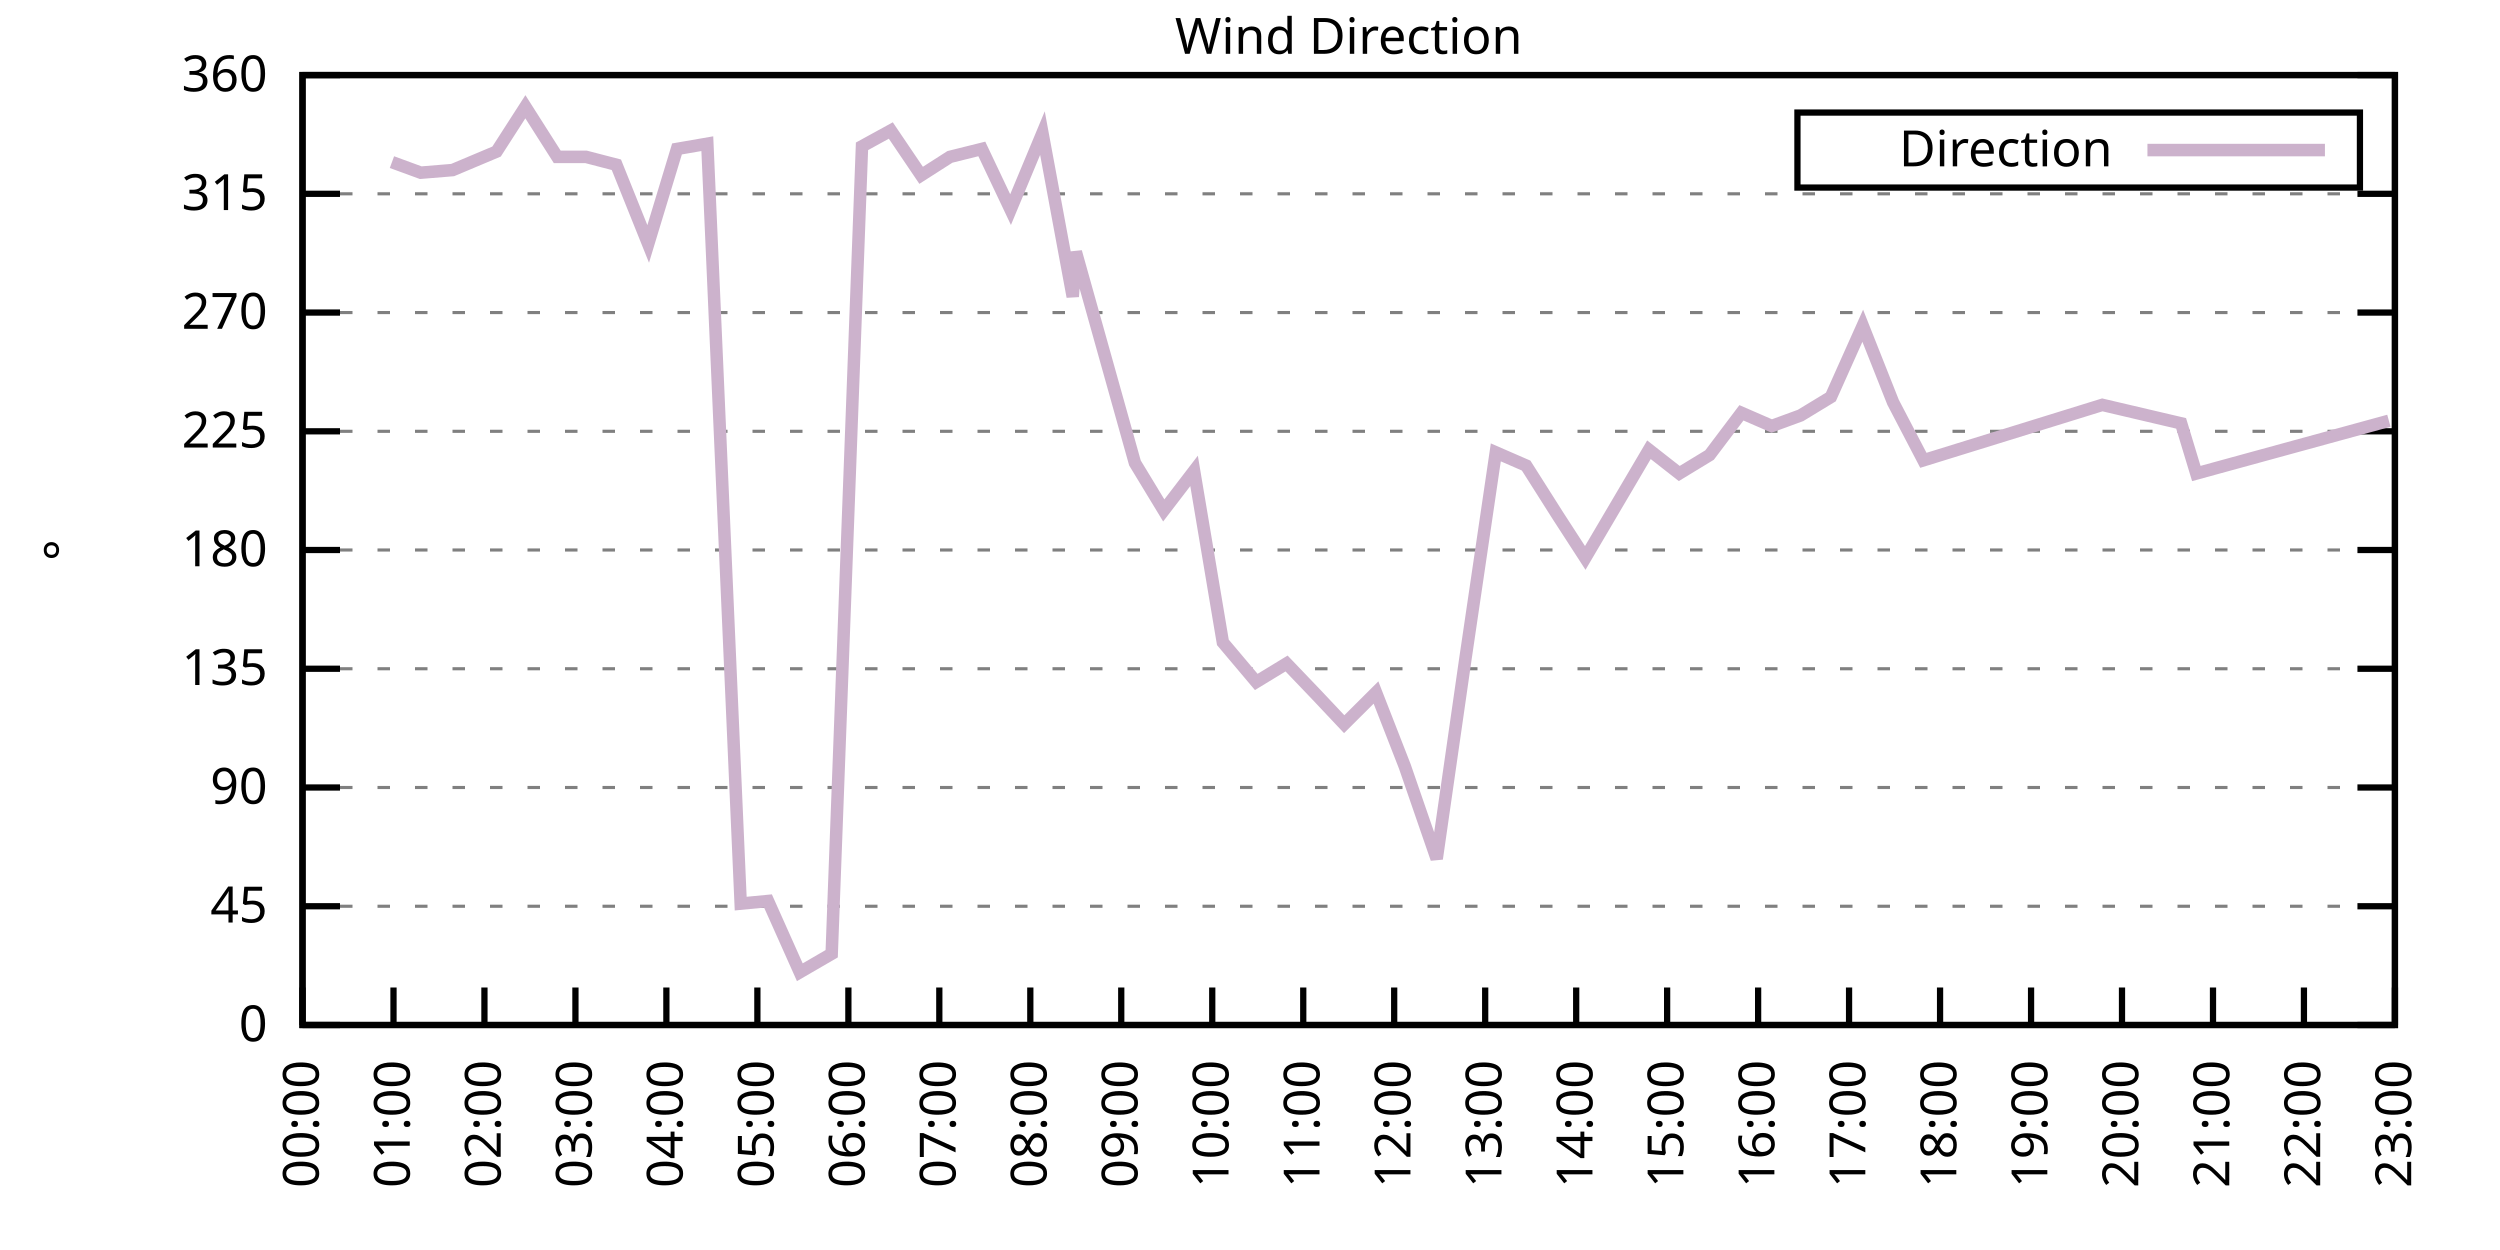
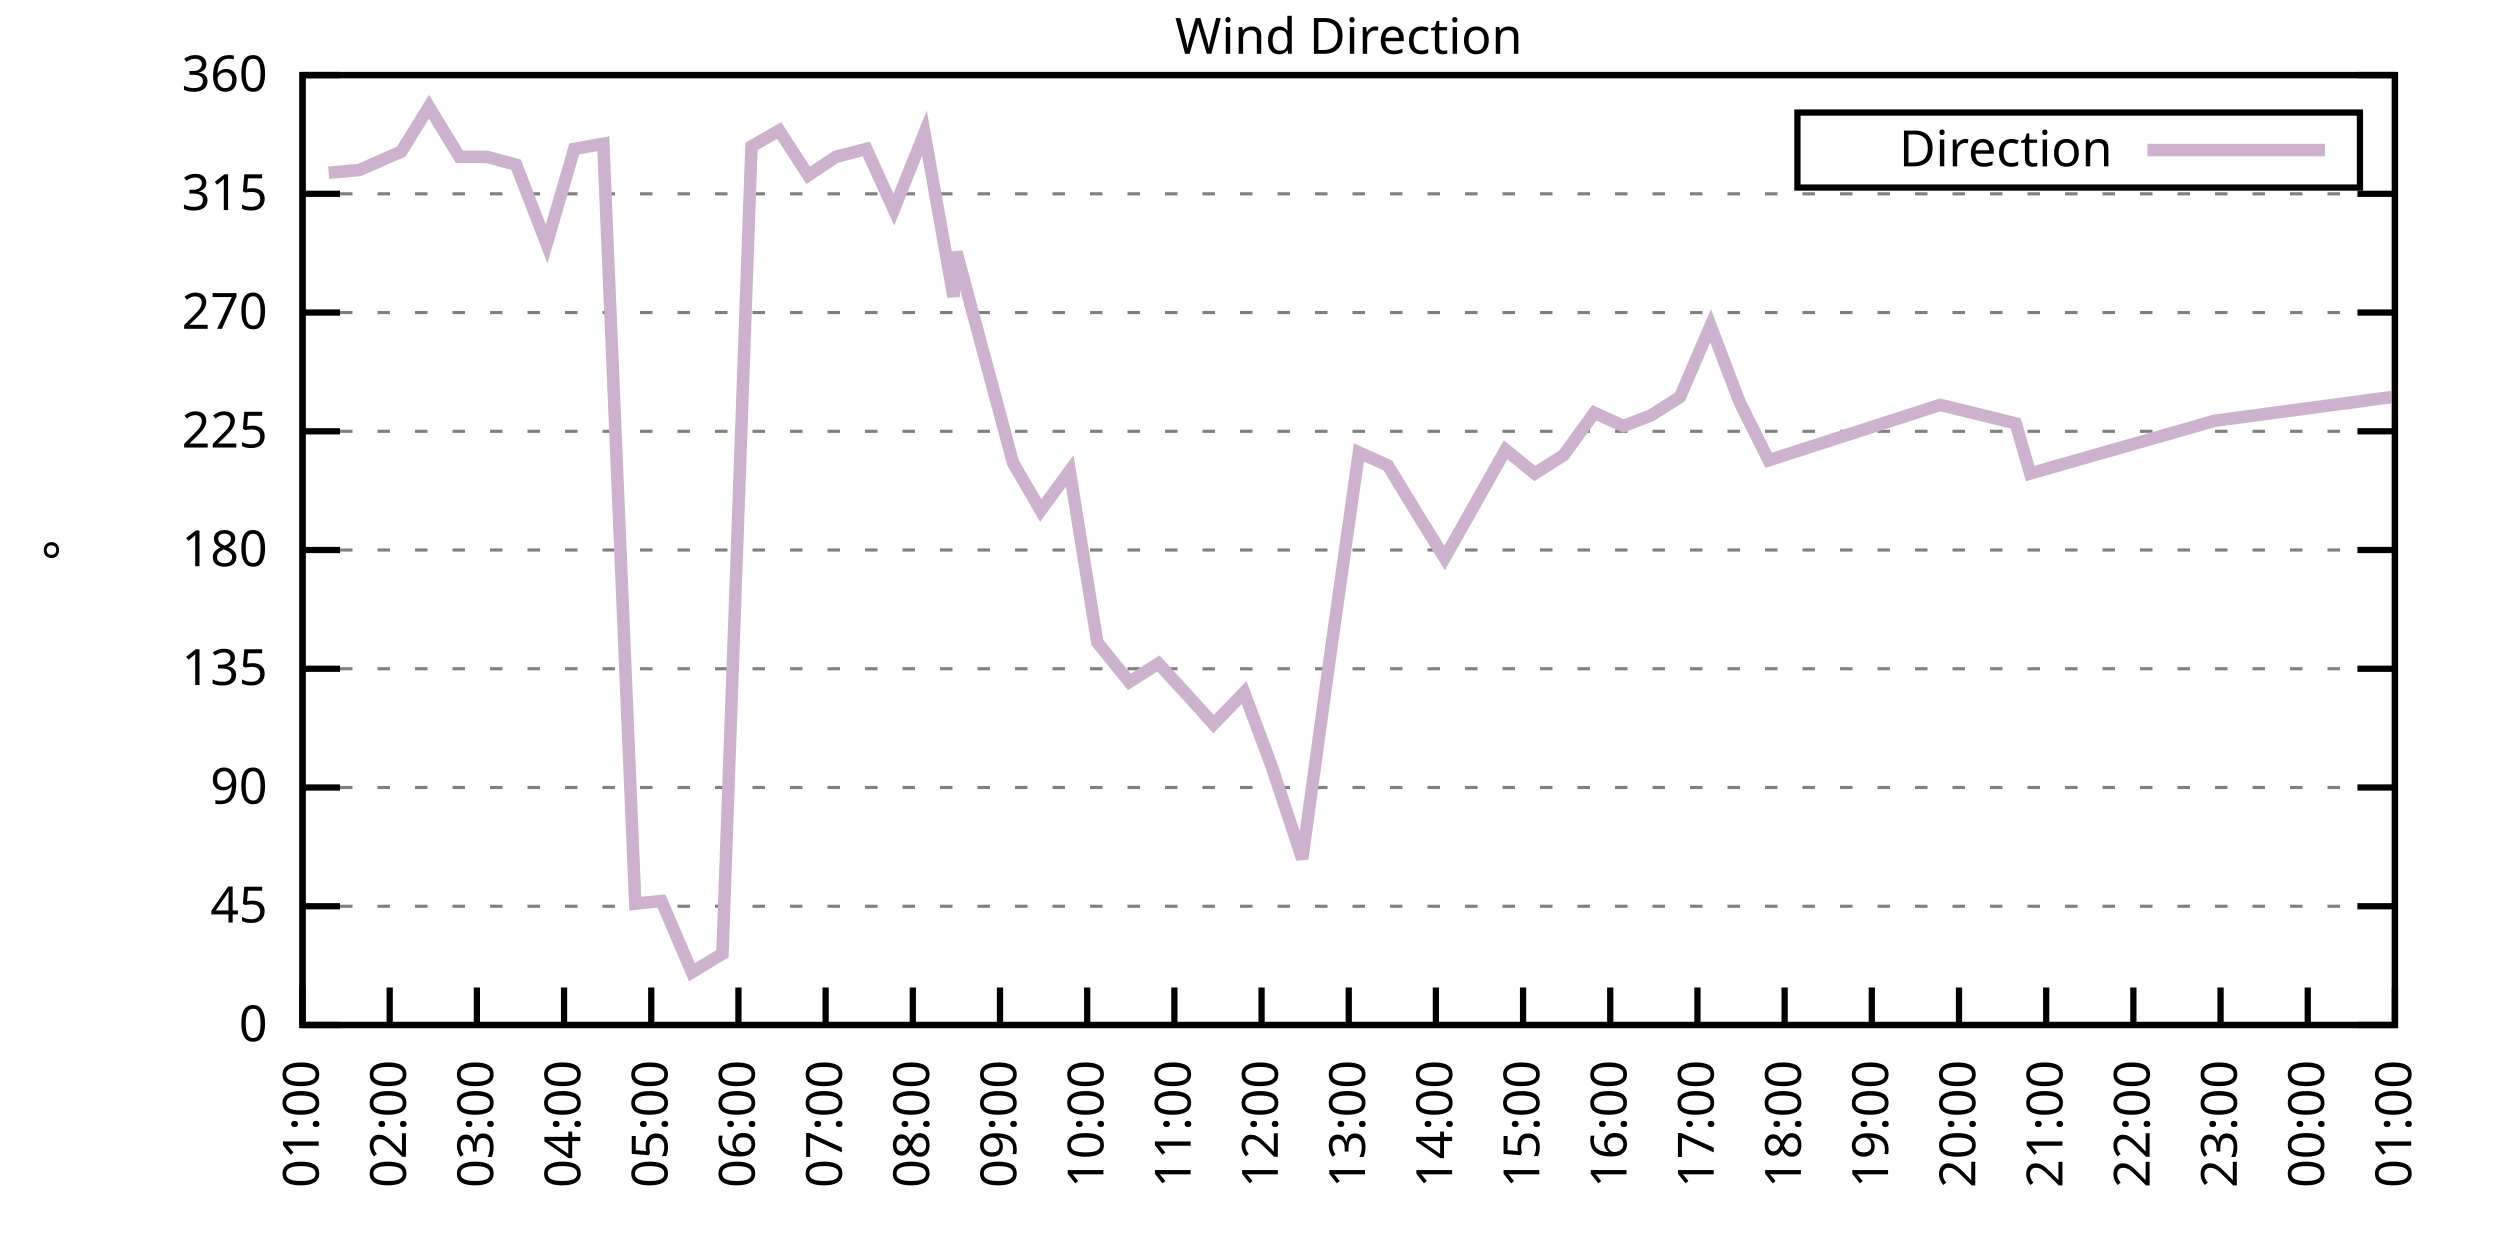
<svg xmlns="http://www.w3.org/2000/svg" xmlns:xlink="http://www.w3.org/1999/xlink" width="400" height="200" viewBox="0 0 400 200">
  <g id="gnuplot_canvas">
    <rect x="0" y="0" width="400" height="200" fill="none" />
    <defs>
      <circle id="gpDot" r="0.5" stroke-width="0.5" stroke="currentColor" />
      <path id="gpPt0" stroke-width="0.333" stroke="currentColor" d="M-1,0 h2 M0,-1 v2" />
      <path id="gpPt1" stroke-width="0.333" stroke="currentColor" d="M-1,-1 L1,1 M1,-1 L-1,1" />
      <path id="gpPt2" stroke-width="0.333" stroke="currentColor" d="M-1,0 L1,0 M0,-1 L0,1 M-1,-1 L1,1 M-1,1 L1,-1" />
      <rect id="gpPt3" stroke-width="0.333" stroke="currentColor" x="-1" y="-1" width="2" height="2" />
      <rect id="gpPt4" stroke-width="0.333" stroke="currentColor" fill="currentColor" x="-1" y="-1" width="2" height="2" />
      <circle id="gpPt5" stroke-width="0.333" stroke="currentColor" cx="0" cy="0" r="1" />
      <use xlink:href="#gpPt5" id="gpPt6" fill="currentColor" stroke="none" />
      <path id="gpPt7" stroke-width="0.333" stroke="currentColor" d="M0,-1.33 L-1.33,0.67 L1.33,0.67 z" />
      <use xlink:href="#gpPt7" id="gpPt8" fill="currentColor" stroke="none" />
      <use xlink:href="#gpPt7" id="gpPt9" stroke="currentColor" transform="rotate(180)" />
      <use xlink:href="#gpPt9" id="gpPt10" fill="currentColor" stroke="none" />
      <use xlink:href="#gpPt3" id="gpPt11" stroke="currentColor" transform="rotate(45)" />
      <use xlink:href="#gpPt11" id="gpPt12" fill="currentColor" stroke="none" />
      <path id="gpPt13" stroke-width="0.333" stroke="currentColor" d="M0,1.330 L1.265,0.411 L0.782,-1.067 L-0.782,-1.076 L-1.265,0.411 z" />
      <use xlink:href="#gpPt13" id="gpPt14" fill="currentColor" stroke="none" />
      <filter id="textbox" filterUnits="objectBoundingBox" x="0" y="0" height="1" width="1">
        <feFlood flood-color="white" flood-opacity="1" result="bgnd" />
        <feComposite in="SourceGraphic" in2="bgnd" operator="atop" />
      </filter>
      <filter id="greybox" filterUnits="objectBoundingBox" x="0" y="0" height="1" width="1">
        <feFlood flood-color="lightgrey" flood-opacity="1" result="grey" />
        <feComposite in="SourceGraphic" in2="grey" operator="atop" />
      </filter>
    </defs>
    <g fill="none" color="white" stroke="currentColor" stroke-width="1.00" stroke-linecap="butt" stroke-linejoin="miter">
</g>
    <g fill="none" color="black" stroke="currentColor" stroke-width="1.00" stroke-linecap="butt" stroke-linejoin="miter">
      <g stroke="none" shape-rendering="crispEdges">
        <polygon fill="rgb(255, 255, 255)" points="48.40,164.00 383.18,164.00 383.18,12.02 48.40,12.02 " />
      </g>
    </g>
    <g fill="none" color="black" stroke="currentColor" stroke-width="1.00" stroke-linecap="butt" stroke-linejoin="miter">
</g>
    <g fill="none" color="black" stroke="black" stroke-width="0.50" stroke-linecap="butt" stroke-linejoin="miter">
</g>
    <g fill="none" color="gray" stroke="currentColor" stroke-width="0.50" stroke-linecap="butt" stroke-linejoin="miter">
      <path stroke="gray" stroke-dasharray="2,4" class="gridline" d="M48.40,164.00 L383.19,164.00  " />
    </g>
    <g fill="none" color="gray" stroke="gray" stroke-width="1.00" stroke-linecap="butt" stroke-linejoin="miter">
</g>
    <g fill="none" color="black" stroke="currentColor" stroke-width="1.00" stroke-linecap="butt" stroke-linejoin="miter">
      <path stroke="black" d="M48.40,164.00 L54.40,164.00 M383.19,164.00 L377.19,164.00  " />
      <g transform="translate(42.80,166.60)" stroke="none" fill="black" font-family="Sans" font-size="8.00" text-anchor="end">
        <text>
          <tspan font-family="Sans"> 0</tspan>
        </text>
      </g>
    </g>
    <g fill="none" color="black" stroke="currentColor" stroke-width="1.00" stroke-linecap="butt" stroke-linejoin="miter">
</g>
    <g fill="none" color="black" stroke="black" stroke-width="0.50" stroke-linecap="butt" stroke-linejoin="miter">
</g>
    <g fill="none" color="gray" stroke="currentColor" stroke-width="0.50" stroke-linecap="butt" stroke-linejoin="miter">
      <path stroke="gray" stroke-dasharray="2,4" class="gridline" d="M48.40,145.00 L383.19,145.00  " />
    </g>
    <g fill="none" color="gray" stroke="gray" stroke-width="1.00" stroke-linecap="butt" stroke-linejoin="miter">
</g>
    <g fill="none" color="black" stroke="currentColor" stroke-width="1.00" stroke-linecap="butt" stroke-linejoin="miter">
      <path stroke="black" d="M48.40,145.00 L54.40,145.00 M383.19,145.00 L377.19,145.00  " />
      <g transform="translate(42.80,147.60)" stroke="none" fill="black" font-family="Sans" font-size="8.00" text-anchor="end">
        <text>
          <tspan font-family="Sans"> 45</tspan>
        </text>
      </g>
    </g>
    <g fill="none" color="black" stroke="currentColor" stroke-width="1.00" stroke-linecap="butt" stroke-linejoin="miter">
</g>
    <g fill="none" color="black" stroke="black" stroke-width="0.50" stroke-linecap="butt" stroke-linejoin="miter">
</g>
    <g fill="none" color="gray" stroke="currentColor" stroke-width="0.50" stroke-linecap="butt" stroke-linejoin="miter">
      <path stroke="gray" stroke-dasharray="2,4" class="gridline" d="M48.40,126.00 L383.19,126.00  " />
    </g>
    <g fill="none" color="gray" stroke="gray" stroke-width="1.00" stroke-linecap="butt" stroke-linejoin="miter">
</g>
    <g fill="none" color="black" stroke="currentColor" stroke-width="1.00" stroke-linecap="butt" stroke-linejoin="miter">
      <path stroke="black" d="M48.40,126.00 L54.40,126.00 M383.19,126.00 L377.19,126.00  " />
      <g transform="translate(42.80,128.60)" stroke="none" fill="black" font-family="Sans" font-size="8.00" text-anchor="end">
        <text>
          <tspan font-family="Sans"> 90</tspan>
        </text>
      </g>
    </g>
    <g fill="none" color="black" stroke="currentColor" stroke-width="1.00" stroke-linecap="butt" stroke-linejoin="miter">
</g>
    <g fill="none" color="black" stroke="black" stroke-width="0.50" stroke-linecap="butt" stroke-linejoin="miter">
</g>
    <g fill="none" color="gray" stroke="currentColor" stroke-width="0.50" stroke-linecap="butt" stroke-linejoin="miter">
      <path stroke="gray" stroke-dasharray="2,4" class="gridline" d="M48.40,107.00 L383.19,107.00  " />
    </g>
    <g fill="none" color="gray" stroke="gray" stroke-width="1.00" stroke-linecap="butt" stroke-linejoin="miter">
</g>
    <g fill="none" color="black" stroke="currentColor" stroke-width="1.00" stroke-linecap="butt" stroke-linejoin="miter">
      <path stroke="black" d="M48.40,107.00 L54.40,107.00 M383.19,107.00 L377.19,107.00  " />
      <g transform="translate(42.80,109.60)" stroke="none" fill="black" font-family="Sans" font-size="8.00" text-anchor="end">
        <text>
          <tspan font-family="Sans"> 135</tspan>
        </text>
      </g>
    </g>
    <g fill="none" color="black" stroke="currentColor" stroke-width="1.00" stroke-linecap="butt" stroke-linejoin="miter">
</g>
    <g fill="none" color="black" stroke="black" stroke-width="0.50" stroke-linecap="butt" stroke-linejoin="miter">
</g>
    <g fill="none" color="gray" stroke="currentColor" stroke-width="0.50" stroke-linecap="butt" stroke-linejoin="miter">
      <path stroke="gray" stroke-dasharray="2,4" class="gridline" d="M48.40,88.00 L383.19,88.00  " />
    </g>
    <g fill="none" color="gray" stroke="gray" stroke-width="1.00" stroke-linecap="butt" stroke-linejoin="miter">
</g>
    <g fill="none" color="black" stroke="currentColor" stroke-width="1.00" stroke-linecap="butt" stroke-linejoin="miter">
      <path stroke="black" d="M48.40,88.00 L54.40,88.00 M383.19,88.00 L377.19,88.00  " />
      <g transform="translate(42.80,90.60)" stroke="none" fill="black" font-family="Sans" font-size="8.00" text-anchor="end">
        <text>
          <tspan font-family="Sans"> 180</tspan>
        </text>
      </g>
    </g>
    <g fill="none" color="black" stroke="currentColor" stroke-width="1.00" stroke-linecap="butt" stroke-linejoin="miter">
</g>
    <g fill="none" color="black" stroke="black" stroke-width="0.50" stroke-linecap="butt" stroke-linejoin="miter">
</g>
    <g fill="none" color="gray" stroke="currentColor" stroke-width="0.50" stroke-linecap="butt" stroke-linejoin="miter">
      <path stroke="gray" stroke-dasharray="2,4" class="gridline" d="M48.40,69.01 L383.19,69.01  " />
    </g>
    <g fill="none" color="gray" stroke="gray" stroke-width="1.00" stroke-linecap="butt" stroke-linejoin="miter">
</g>
    <g fill="none" color="black" stroke="currentColor" stroke-width="1.00" stroke-linecap="butt" stroke-linejoin="miter">
      <path stroke="black" d="M48.40,69.01 L54.40,69.01 M383.19,69.01 L377.19,69.01  " />
      <g transform="translate(42.80,71.61)" stroke="none" fill="black" font-family="Sans" font-size="8.00" text-anchor="end">
        <text>
          <tspan font-family="Sans"> 225</tspan>
        </text>
      </g>
    </g>
    <g fill="none" color="black" stroke="currentColor" stroke-width="1.00" stroke-linecap="butt" stroke-linejoin="miter">
</g>
    <g fill="none" color="black" stroke="black" stroke-width="0.50" stroke-linecap="butt" stroke-linejoin="miter">
</g>
    <g fill="none" color="gray" stroke="currentColor" stroke-width="0.50" stroke-linecap="butt" stroke-linejoin="miter">
      <path stroke="gray" stroke-dasharray="2,4" class="gridline" d="M48.40,50.01 L383.19,50.01  " />
    </g>
    <g fill="none" color="gray" stroke="gray" stroke-width="1.00" stroke-linecap="butt" stroke-linejoin="miter">
</g>
    <g fill="none" color="black" stroke="currentColor" stroke-width="1.00" stroke-linecap="butt" stroke-linejoin="miter">
      <path stroke="black" d="M48.40,50.01 L54.40,50.01 M383.19,50.01 L377.19,50.01  " />
      <g transform="translate(42.80,52.61)" stroke="none" fill="black" font-family="Sans" font-size="8.00" text-anchor="end">
        <text>
          <tspan font-family="Sans"> 270</tspan>
        </text>
      </g>
    </g>
    <g fill="none" color="black" stroke="currentColor" stroke-width="1.00" stroke-linecap="butt" stroke-linejoin="miter">
</g>
    <g fill="none" color="black" stroke="black" stroke-width="0.50" stroke-linecap="butt" stroke-linejoin="miter">
</g>
    <g fill="none" color="gray" stroke="currentColor" stroke-width="0.50" stroke-linecap="butt" stroke-linejoin="miter">
      <path stroke="gray" stroke-dasharray="2,4" class="gridline" d="M48.40,31.01 L383.19,31.01  " />
    </g>
    <g fill="none" color="gray" stroke="gray" stroke-width="1.00" stroke-linecap="butt" stroke-linejoin="miter">
</g>
    <g fill="none" color="black" stroke="currentColor" stroke-width="1.00" stroke-linecap="butt" stroke-linejoin="miter">
      <path stroke="black" d="M48.40,31.01 L54.40,31.01 M383.19,31.01 L377.19,31.01  " />
      <g transform="translate(42.80,33.61)" stroke="none" fill="black" font-family="Sans" font-size="8.00" text-anchor="end">
        <text>
          <tspan font-family="Sans"> 315</tspan>
        </text>
      </g>
    </g>
    <g fill="none" color="black" stroke="currentColor" stroke-width="1.00" stroke-linecap="butt" stroke-linejoin="miter">
</g>
    <g fill="none" color="black" stroke="black" stroke-width="0.50" stroke-linecap="butt" stroke-linejoin="miter">
</g>
    <g fill="none" color="gray" stroke="currentColor" stroke-width="0.50" stroke-linecap="butt" stroke-linejoin="miter">
      <path stroke="gray" stroke-dasharray="2,4" class="gridline" d="M48.40,12.01 L383.19,12.01  " />
    </g>
    <g fill="none" color="gray" stroke="gray" stroke-width="1.00" stroke-linecap="butt" stroke-linejoin="miter">
</g>
    <g fill="none" color="black" stroke="currentColor" stroke-width="1.00" stroke-linecap="butt" stroke-linejoin="miter">
      <path stroke="black" d="M48.40,12.01 L54.40,12.01 M383.19,12.01 L377.19,12.01  " />
      <g transform="translate(42.80,14.61)" stroke="none" fill="black" font-family="Sans" font-size="8.00" text-anchor="end">
        <text>
          <tspan font-family="Sans"> 360</tspan>
        </text>
      </g>
    </g>
    <g fill="none" color="black" stroke="currentColor" stroke-width="1.00" stroke-linecap="butt" stroke-linejoin="miter">
      <path stroke="black" d="M48.40,164.00 L48.40,158.00  " />
      <g transform="translate(51.00,169.60) rotate(270.00)" stroke="none" fill="black" font-family="Sans" font-size="8.00" text-anchor="end">
        <text>
+           <tspan font-family="Sans">01:00</tspan>
+         </text>
+       </g>
+     </g>
+     <g fill="none" color="black" stroke="currentColor" stroke-width="1.00" stroke-linecap="butt" stroke-linejoin="miter">
+       <path stroke="black" d="M62.35,164.00 L62.35,158.00  " />
+       <g transform="translate(64.95,169.60) rotate(270.00)" stroke="none" fill="black" font-family="Sans" font-size="8.00" text-anchor="end">
+         <text>
+           <tspan font-family="Sans">02:00</tspan>
+         </text>
+       </g>
+     </g>
+     <g fill="none" color="black" stroke="currentColor" stroke-width="1.00" stroke-linecap="butt" stroke-linejoin="miter">
+       <path stroke="black" d="M76.30,164.00 L76.30,158.00  " />
+       <g transform="translate(78.90,169.60) rotate(270.00)" stroke="none" fill="black" font-family="Sans" font-size="8.00" text-anchor="end">
+         <text>
+           <tspan font-family="Sans">03:00</tspan>
+         </text>
+       </g>
+     </g>
+     <g fill="none" color="black" stroke="currentColor" stroke-width="1.00" stroke-linecap="butt" stroke-linejoin="miter">
+       <path stroke="black" d="M90.25,164.00 L90.25,158.00  " />
+       <g transform="translate(92.85,169.60) rotate(270.00)" stroke="none" fill="black" font-family="Sans" font-size="8.00" text-anchor="end">
+         <text>
+           <tspan font-family="Sans">04:00</tspan>
+         </text>
+       </g>
+     </g>
+     <g fill="none" color="black" stroke="currentColor" stroke-width="1.00" stroke-linecap="butt" stroke-linejoin="miter">
+       <path stroke="black" d="M104.20,164.00 L104.20,158.00  " />
+       <g transform="translate(106.80,169.60) rotate(270.00)" stroke="none" fill="black" font-family="Sans" font-size="8.00" text-anchor="end">
+         <text>
+           <tspan font-family="Sans">05:00</tspan>
+         </text>
+       </g>
+     </g>
+     <g fill="none" color="black" stroke="currentColor" stroke-width="1.00" stroke-linecap="butt" stroke-linejoin="miter">
+       <path stroke="black" d="M118.15,164.00 L118.15,158.00  " />
+       <g transform="translate(120.75,169.60) rotate(270.00)" stroke="none" fill="black" font-family="Sans" font-size="8.00" text-anchor="end">
+         <text>
+           <tspan font-family="Sans">06:00</tspan>
+         </text>
+       </g>
+     </g>
+     <g fill="none" color="black" stroke="currentColor" stroke-width="1.00" stroke-linecap="butt" stroke-linejoin="miter">
+       <path stroke="black" d="M132.10,164.00 L132.10,158.00  " />
+       <g transform="translate(134.70,169.60) rotate(270.00)" stroke="none" fill="black" font-family="Sans" font-size="8.00" text-anchor="end">
+         <text>
+           <tspan font-family="Sans">07:00</tspan>
+         </text>
+       </g>
+     </g>
+     <g fill="none" color="black" stroke="currentColor" stroke-width="1.00" stroke-linecap="butt" stroke-linejoin="miter">
+       <path stroke="black" d="M146.05,164.00 L146.05,158.00  " />
+       <g transform="translate(148.65,169.60) rotate(270.00)" stroke="none" fill="black" font-family="Sans" font-size="8.00" text-anchor="end">
+         <text>
+           <tspan font-family="Sans">08:00</tspan>
+         </text>
+       </g>
+     </g>
+     <g fill="none" color="black" stroke="currentColor" stroke-width="1.00" stroke-linecap="butt" stroke-linejoin="miter">
+       <path stroke="black" d="M160.00,164.00 L160.00,158.00  " />
+       <g transform="translate(162.60,169.60) rotate(270.00)" stroke="none" fill="black" font-family="Sans" font-size="8.00" text-anchor="end">
+         <text>
+           <tspan font-family="Sans">09:00</tspan>
+         </text>
+       </g>
+     </g>
+     <g fill="none" color="black" stroke="currentColor" stroke-width="1.00" stroke-linecap="butt" stroke-linejoin="miter">
+       <path stroke="black" d="M173.95,164.00 L173.95,158.00  " />
+       <g transform="translate(176.55,169.60) rotate(270.00)" stroke="none" fill="black" font-family="Sans" font-size="8.00" text-anchor="end">
+         <text>
+           <tspan font-family="Sans">10:00</tspan>
+         </text>
+       </g>
+     </g>
+     <g fill="none" color="black" stroke="currentColor" stroke-width="1.00" stroke-linecap="butt" stroke-linejoin="miter">
+       <path stroke="black" d="M187.90,164.00 L187.90,158.00  " />
+       <g transform="translate(190.50,169.60) rotate(270.00)" stroke="none" fill="black" font-family="Sans" font-size="8.00" text-anchor="end">
+         <text>
+           <tspan font-family="Sans">11:00</tspan>
+         </text>
+       </g>
+     </g>
+     <g fill="none" color="black" stroke="currentColor" stroke-width="1.00" stroke-linecap="butt" stroke-linejoin="miter">
+       <path stroke="black" d="M201.85,164.00 L201.85,158.00  " />
+       <g transform="translate(204.45,169.60) rotate(270.00)" stroke="none" fill="black" font-family="Sans" font-size="8.00" text-anchor="end">
+         <text>
+           <tspan font-family="Sans">12:00</tspan>
+         </text>
+       </g>
+     </g>
+     <g fill="none" color="black" stroke="currentColor" stroke-width="1.00" stroke-linecap="butt" stroke-linejoin="miter">
+       <path stroke="black" d="M215.80,164.00 L215.80,158.00  " />
+       <g transform="translate(218.40,169.60) rotate(270.00)" stroke="none" fill="black" font-family="Sans" font-size="8.00" text-anchor="end">
+         <text>
+           <tspan font-family="Sans">13:00</tspan>
+         </text>
+       </g>
+     </g>
+     <g fill="none" color="black" stroke="currentColor" stroke-width="1.00" stroke-linecap="butt" stroke-linejoin="miter">
+       <path stroke="black" d="M229.74,164.00 L229.74,158.00  " />
+       <g transform="translate(232.34,169.60) rotate(270.00)" stroke="none" fill="black" font-family="Sans" font-size="8.00" text-anchor="end">
+         <text>
+           <tspan font-family="Sans">14:00</tspan>
+         </text>
+       </g>
+     </g>
+     <g fill="none" color="black" stroke="currentColor" stroke-width="1.00" stroke-linecap="butt" stroke-linejoin="miter">
+       <path stroke="black" d="M243.69,164.00 L243.69,158.00  " />
+       <g transform="translate(246.29,169.60) rotate(270.00)" stroke="none" fill="black" font-family="Sans" font-size="8.00" text-anchor="end">
+         <text>
+           <tspan font-family="Sans">15:00</tspan>
+         </text>
+       </g>
+     </g>
+     <g fill="none" color="black" stroke="currentColor" stroke-width="1.00" stroke-linecap="butt" stroke-linejoin="miter">
+       <path stroke="black" d="M257.64,164.00 L257.64,158.00  " />
+       <g transform="translate(260.24,169.60) rotate(270.00)" stroke="none" fill="black" font-family="Sans" font-size="8.00" text-anchor="end">
+         <text>
+           <tspan font-family="Sans">16:00</tspan>
+         </text>
+       </g>
+     </g>
+     <g fill="none" color="black" stroke="currentColor" stroke-width="1.00" stroke-linecap="butt" stroke-linejoin="miter">
+       <path stroke="black" d="M271.59,164.00 L271.59,158.00  " />
+       <g transform="translate(274.19,169.60) rotate(270.00)" stroke="none" fill="black" font-family="Sans" font-size="8.00" text-anchor="end">
+         <text>
+           <tspan font-family="Sans">17:00</tspan>
+         </text>
+       </g>
+     </g>
+     <g fill="none" color="black" stroke="currentColor" stroke-width="1.00" stroke-linecap="butt" stroke-linejoin="miter">
+       <path stroke="black" d="M285.54,164.00 L285.54,158.00  " />
+       <g transform="translate(288.14,169.60) rotate(270.00)" stroke="none" fill="black" font-family="Sans" font-size="8.00" text-anchor="end">
+         <text>
+           <tspan font-family="Sans">18:00</tspan>
+         </text>
+       </g>
+     </g>
+     <g fill="none" color="black" stroke="currentColor" stroke-width="1.00" stroke-linecap="butt" stroke-linejoin="miter">
+       <path stroke="black" d="M299.49,164.00 L299.49,158.00  " />
+       <g transform="translate(302.09,169.60) rotate(270.00)" stroke="none" fill="black" font-family="Sans" font-size="8.00" text-anchor="end">
+         <text>
+           <tspan font-family="Sans">19:00</tspan>
+         </text>
+       </g>
+     </g>
+     <g fill="none" color="black" stroke="currentColor" stroke-width="1.00" stroke-linecap="butt" stroke-linejoin="miter">
+       <path stroke="black" d="M313.44,164.00 L313.44,158.00  " />
+       <g transform="translate(316.04,169.60) rotate(270.00)" stroke="none" fill="black" font-family="Sans" font-size="8.00" text-anchor="end">
+         <text>
+           <tspan font-family="Sans">20:00</tspan>
+         </text>
+       </g>
+     </g>
+     <g fill="none" color="black" stroke="currentColor" stroke-width="1.00" stroke-linecap="butt" stroke-linejoin="miter">
+       <path stroke="black" d="M327.39,164.00 L327.39,158.00  " />
+       <g transform="translate(329.99,169.60) rotate(270.00)" stroke="none" fill="black" font-family="Sans" font-size="8.00" text-anchor="end">
+         <text>
+           <tspan font-family="Sans">21:00</tspan>
+         </text>
+       </g>
+     </g>
+     <g fill="none" color="black" stroke="currentColor" stroke-width="1.00" stroke-linecap="butt" stroke-linejoin="miter">
+       <path stroke="black" d="M341.34,164.00 L341.34,158.00  " />
+       <g transform="translate(343.94,169.60) rotate(270.00)" stroke="none" fill="black" font-family="Sans" font-size="8.00" text-anchor="end">
+         <text>
+           <tspan font-family="Sans">22:00</tspan>
+         </text>
+       </g>
+     </g>
+     <g fill="none" color="black" stroke="currentColor" stroke-width="1.00" stroke-linecap="butt" stroke-linejoin="miter">
+       <path stroke="black" d="M355.29,164.00 L355.29,158.00  " />
+       <g transform="translate(357.89,169.60) rotate(270.00)" stroke="none" fill="black" font-family="Sans" font-size="8.00" text-anchor="end">
+         <text>
+           <tspan font-family="Sans">23:00</tspan>
+         </text>
+       </g>
+     </g>
+     <g fill="none" color="black" stroke="currentColor" stroke-width="1.00" stroke-linecap="butt" stroke-linejoin="miter">
+       <path stroke="black" d="M369.24,164.00 L369.24,158.00  " />
+       <g transform="translate(371.84,169.60) rotate(270.00)" stroke="none" fill="black" font-family="Sans" font-size="8.00" text-anchor="end">
+         <text>
          <tspan font-family="Sans">00:00</tspan>
-         </text>
-       </g>
-     </g>
-     <g fill="none" color="black" stroke="currentColor" stroke-width="1.00" stroke-linecap="butt" stroke-linejoin="miter">
-       <path stroke="black" d="M62.96,164.00 L62.96,158.00  " />
-       <g transform="translate(65.56,169.60) rotate(270.00)" stroke="none" fill="black" font-family="Sans" font-size="8.00" text-anchor="end">
-         <text>
-           <tspan font-family="Sans">01:00</tspan>
-         </text>
-       </g>
-     </g>
-     <g fill="none" color="black" stroke="currentColor" stroke-width="1.00" stroke-linecap="butt" stroke-linejoin="miter">
-       <path stroke="black" d="M77.51,164.00 L77.51,158.00  " />
-       <g transform="translate(80.11,169.60) rotate(270.00)" stroke="none" fill="black" font-family="Sans" font-size="8.00" text-anchor="end">
-         <text>
-           <tspan font-family="Sans">02:00</tspan>
-         </text>
-       </g>
-     </g>
-     <g fill="none" color="black" stroke="currentColor" stroke-width="1.00" stroke-linecap="butt" stroke-linejoin="miter">
-       <path stroke="black" d="M92.07,164.00 L92.07,158.00  " />
-       <g transform="translate(94.67,169.60) rotate(270.00)" stroke="none" fill="black" font-family="Sans" font-size="8.00" text-anchor="end">
-         <text>
-           <tspan font-family="Sans">03:00</tspan>
-         </text>
-       </g>
-     </g>
-     <g fill="none" color="black" stroke="currentColor" stroke-width="1.00" stroke-linecap="butt" stroke-linejoin="miter">
-       <path stroke="black" d="M106.62,164.00 L106.62,158.00  " />
-       <g transform="translate(109.22,169.60) rotate(270.00)" stroke="none" fill="black" font-family="Sans" font-size="8.00" text-anchor="end">
-         <text>
-           <tspan font-family="Sans">04:00</tspan>
-         </text>
-       </g>
-     </g>
-     <g fill="none" color="black" stroke="currentColor" stroke-width="1.00" stroke-linecap="butt" stroke-linejoin="miter">
-       <path stroke="black" d="M121.18,164.00 L121.18,158.00  " />
-       <g transform="translate(123.78,169.60) rotate(270.00)" stroke="none" fill="black" font-family="Sans" font-size="8.00" text-anchor="end">
-         <text>
-           <tspan font-family="Sans">05:00</tspan>
-         </text>
-       </g>
-     </g>
-     <g fill="none" color="black" stroke="currentColor" stroke-width="1.00" stroke-linecap="butt" stroke-linejoin="miter">
-       <path stroke="black" d="M135.74,164.00 L135.74,158.00  " />
-       <g transform="translate(138.34,169.60) rotate(270.00)" stroke="none" fill="black" font-family="Sans" font-size="8.00" text-anchor="end">
-         <text>
-           <tspan font-family="Sans">06:00</tspan>
-         </text>
-       </g>
-     </g>
-     <g fill="none" color="black" stroke="currentColor" stroke-width="1.00" stroke-linecap="butt" stroke-linejoin="miter">
-       <path stroke="black" d="M150.29,164.00 L150.29,158.00  " />
-       <g transform="translate(152.89,169.60) rotate(270.00)" stroke="none" fill="black" font-family="Sans" font-size="8.00" text-anchor="end">
-         <text>
-           <tspan font-family="Sans">07:00</tspan>
-         </text>
-       </g>
-     </g>
-     <g fill="none" color="black" stroke="currentColor" stroke-width="1.00" stroke-linecap="butt" stroke-linejoin="miter">
-       <path stroke="black" d="M164.85,164.00 L164.85,158.00  " />
-       <g transform="translate(167.45,169.60) rotate(270.00)" stroke="none" fill="black" font-family="Sans" font-size="8.00" text-anchor="end">
-         <text>
-           <tspan font-family="Sans">08:00</tspan>
-         </text>
-       </g>
-     </g>
-     <g fill="none" color="black" stroke="currentColor" stroke-width="1.00" stroke-linecap="butt" stroke-linejoin="miter">
-       <path stroke="black" d="M179.40,164.00 L179.40,158.00  " />
-       <g transform="translate(182.00,169.60) rotate(270.00)" stroke="none" fill="black" font-family="Sans" font-size="8.00" text-anchor="end">
-         <text>
-           <tspan font-family="Sans">09:00</tspan>
-         </text>
-       </g>
-     </g>
-     <g fill="none" color="black" stroke="currentColor" stroke-width="1.00" stroke-linecap="butt" stroke-linejoin="miter">
-       <path stroke="black" d="M193.96,164.00 L193.96,158.00  " />
-       <g transform="translate(196.56,169.60) rotate(270.00)" stroke="none" fill="black" font-family="Sans" font-size="8.00" text-anchor="end">
-         <text>
-           <tspan font-family="Sans">10:00</tspan>
-         </text>
-       </g>
-     </g>
-     <g fill="none" color="black" stroke="currentColor" stroke-width="1.00" stroke-linecap="butt" stroke-linejoin="miter">
-       <path stroke="black" d="M208.52,164.00 L208.52,158.00  " />
-       <g transform="translate(211.12,169.60) rotate(270.00)" stroke="none" fill="black" font-family="Sans" font-size="8.00" text-anchor="end">
-         <text>
-           <tspan font-family="Sans">11:00</tspan>
-         </text>
-       </g>
-     </g>
-     <g fill="none" color="black" stroke="currentColor" stroke-width="1.00" stroke-linecap="butt" stroke-linejoin="miter">
-       <path stroke="black" d="M223.07,164.00 L223.07,158.00  " />
-       <g transform="translate(225.67,169.60) rotate(270.00)" stroke="none" fill="black" font-family="Sans" font-size="8.00" text-anchor="end">
-         <text>
-           <tspan font-family="Sans">12:00</tspan>
-         </text>
-       </g>
-     </g>
-     <g fill="none" color="black" stroke="currentColor" stroke-width="1.00" stroke-linecap="butt" stroke-linejoin="miter">
-       <path stroke="black" d="M237.63,164.00 L237.63,158.00  " />
-       <g transform="translate(240.23,169.60) rotate(270.00)" stroke="none" fill="black" font-family="Sans" font-size="8.00" text-anchor="end">
-         <text>
-           <tspan font-family="Sans">13:00</tspan>
-         </text>
-       </g>
-     </g>
-     <g fill="none" color="black" stroke="currentColor" stroke-width="1.00" stroke-linecap="butt" stroke-linejoin="miter">
-       <path stroke="black" d="M252.19,164.00 L252.19,158.00  " />
-       <g transform="translate(254.79,169.60) rotate(270.00)" stroke="none" fill="black" font-family="Sans" font-size="8.00" text-anchor="end">
-         <text>
-           <tspan font-family="Sans">14:00</tspan>
-         </text>
-       </g>
-     </g>
-     <g fill="none" color="black" stroke="currentColor" stroke-width="1.00" stroke-linecap="butt" stroke-linejoin="miter">
-       <path stroke="black" d="M266.74,164.00 L266.74,158.00  " />
-       <g transform="translate(269.34,169.60) rotate(270.00)" stroke="none" fill="black" font-family="Sans" font-size="8.00" text-anchor="end">
-         <text>
-           <tspan font-family="Sans">15:00</tspan>
-         </text>
-       </g>
-     </g>
-     <g fill="none" color="black" stroke="currentColor" stroke-width="1.00" stroke-linecap="butt" stroke-linejoin="miter">
-       <path stroke="black" d="M281.30,164.00 L281.30,158.00  " />
-       <g transform="translate(283.90,169.60) rotate(270.00)" stroke="none" fill="black" font-family="Sans" font-size="8.00" text-anchor="end">
-         <text>
-           <tspan font-family="Sans">16:00</tspan>
-         </text>
-       </g>
-     </g>
-     <g fill="none" color="black" stroke="currentColor" stroke-width="1.00" stroke-linecap="butt" stroke-linejoin="miter">
-       <path stroke="black" d="M295.85,164.00 L295.85,158.00  " />
-       <g transform="translate(298.45,169.60) rotate(270.00)" stroke="none" fill="black" font-family="Sans" font-size="8.00" text-anchor="end">
-         <text>
-           <tspan font-family="Sans">17:00</tspan>
-         </text>
-       </g>
-     </g>
-     <g fill="none" color="black" stroke="currentColor" stroke-width="1.00" stroke-linecap="butt" stroke-linejoin="miter">
-       <path stroke="black" d="M310.41,164.00 L310.41,158.00  " />
-       <g transform="translate(313.01,169.60) rotate(270.00)" stroke="none" fill="black" font-family="Sans" font-size="8.00" text-anchor="end">
-         <text>
-           <tspan font-family="Sans">18:00</tspan>
-         </text>
-       </g>
-     </g>
-     <g fill="none" color="black" stroke="currentColor" stroke-width="1.00" stroke-linecap="butt" stroke-linejoin="miter">
-       <path stroke="black" d="M324.97,164.00 L324.97,158.00  " />
-       <g transform="translate(327.57,169.60) rotate(270.00)" stroke="none" fill="black" font-family="Sans" font-size="8.00" text-anchor="end">
-         <text>
-           <tspan font-family="Sans">19:00</tspan>
-         </text>
-       </g>
-     </g>
-     <g fill="none" color="black" stroke="currentColor" stroke-width="1.00" stroke-linecap="butt" stroke-linejoin="miter">
-       <path stroke="black" d="M339.52,164.00 L339.52,158.00  " />
-       <g transform="translate(342.12,169.60) rotate(270.00)" stroke="none" fill="black" font-family="Sans" font-size="8.00" text-anchor="end">
-         <text>
-           <tspan font-family="Sans">20:00</tspan>
-         </text>
-       </g>
-     </g>
-     <g fill="none" color="black" stroke="currentColor" stroke-width="1.00" stroke-linecap="butt" stroke-linejoin="miter">
-       <path stroke="black" d="M354.08,164.00 L354.08,158.00  " />
-       <g transform="translate(356.68,169.60) rotate(270.00)" stroke="none" fill="black" font-family="Sans" font-size="8.00" text-anchor="end">
-         <text>
-           <tspan font-family="Sans">21:00</tspan>
-         </text>
-       </g>
-     </g>
-     <g fill="none" color="black" stroke="currentColor" stroke-width="1.00" stroke-linecap="butt" stroke-linejoin="miter">
-       <path stroke="black" d="M368.63,164.00 L368.63,158.00  " />
-       <g transform="translate(371.23,169.60) rotate(270.00)" stroke="none" fill="black" font-family="Sans" font-size="8.00" text-anchor="end">
-         <text>
-           <tspan font-family="Sans">22:00</tspan>
        </text>
      </g>
    </g>
    <g fill="none" color="black" stroke="currentColor" stroke-width="1.00" stroke-linecap="butt" stroke-linejoin="miter">
      <path stroke="black" d="M383.19,164.00 L383.19,158.00  " />
      <g transform="translate(385.79,169.60) rotate(270.00)" stroke="none" fill="black" font-family="Sans" font-size="8.00" text-anchor="end">
        <text>
-           <tspan font-family="Sans">23:00</tspan>
+           <tspan font-family="Sans">01:00</tspan>
        </text>
      </g>
    </g>
    <g fill="none" color="black" stroke="currentColor" stroke-width="1.00" stroke-linecap="butt" stroke-linejoin="miter">
</g>
    <g fill="none" color="black" stroke="currentColor" stroke-width="1.00" stroke-linecap="butt" stroke-linejoin="miter">
      <path stroke="black" d="M48.40,12.01 L48.40,164.00 L383.19,164.00 L383.19,12.01 L48.40,12.01 Z  " />
    </g>
    <g fill="none" color="black" stroke="currentColor" stroke-width="1.00" stroke-linecap="butt" stroke-linejoin="miter">
</g>
    <g fill="none" color="black" stroke="currentColor" stroke-width="1.00" stroke-linecap="butt" stroke-linejoin="miter">
      <path stroke="black" d="M287.59,30.01 L287.59,18.01 L377.59,18.01 L377.59,30.01 L287.59,30.01 Z  " />
    </g>
    <g id="Wind_direction_plot_1">
      <g fill="none" color="white" stroke="black" stroke-width="2.00" stroke-linecap="butt" stroke-linejoin="miter">
</g>
      <g fill="none" color="black" stroke="currentColor" stroke-width="2.00" stroke-linecap="butt" stroke-linejoin="miter">
        <g transform="translate(337.99,26.61)" stroke="none" fill="black" font-family="Sans" font-size="8.00" text-anchor="end">
          <text>
            <tspan font-family="Sans">Direction</tspan>
          </text>
        </g>
      </g>
      <g fill="none" color="black" stroke="currentColor" stroke-width="2.00" stroke-linecap="butt" stroke-linejoin="miter">
-         <path stroke="rgb(204, 178, 204)" d="M343.59,24.01 L371.99,24.01 M62.71,25.94 L67.32,27.63 L72.42,27.21 L79.45,24.25 L84.06,17.08 L89.16,25.10   L93.77,25.10 L98.62,26.36 L103.71,39.03 L108.32,23.83 L113.17,22.99 L118.51,144.58 L122.88,144.16 L127.97,155.56   L133.07,152.60 L137.92,23.41 L142.53,20.88 L147.38,28.05 L151.99,25.10 L157.09,23.83 L161.69,33.54 L166.79,21.30   L171.64,47.47 L172.13,40.30 L181.59,74.07 L186.20,81.67 L191.05,75.34 L195.66,102.78 L201.00,109.11 L205.85,106.16   L210.70,111.23 L215.07,115.87 L220.16,110.80 L224.77,122.62 L229.87,137.40 L234.48,105.31 L239.33,72.38 L244.18,74.49   L249.27,82.52 L253.64,89.27 L263.83,71.96 L268.68,75.76 L273.53,72.81 L278.63,66.05 L283.48,68.16 L288.09,66.47   L292.94,63.52 L298.04,52.12 L302.89,64.36 L307.74,73.65 L336.37,64.78 L348.98,67.74 L351.41,75.76 L382.22,67.32    " />
+         <path stroke="rgb(204, 178, 204)" d="M343.59,24.01 L371.99,24.01 M52.58,27.63 L57.47,27.21 L64.21,24.25 L68.63,17.08 L73.51,25.10 L77.93,25.10   L82.58,26.36 L87.46,39.03 L91.88,23.83 L96.53,22.99 L101.64,144.58 L105.83,144.16 L110.71,155.56 L115.59,152.60   L120.24,23.41 L124.66,20.88 L129.31,28.05 L133.72,25.10 L138.61,23.83 L143.02,33.54 L147.91,21.30 L152.56,47.47   L153.02,40.30 L162.09,74.07 L166.51,81.67 L171.16,75.34 L175.57,102.78 L180.69,109.11 L185.34,106.16 L189.99,111.23   L194.17,115.87 L199.06,110.80 L203.47,122.62 L208.36,137.40 L212.77,105.31 L217.42,72.38 L222.07,74.49 L226.95,82.52   L231.14,89.27 L240.90,71.96 L245.55,75.76 L250.20,72.81 L255.09,66.05 L259.74,68.16 L264.15,66.47 L268.80,63.52   L273.69,52.12 L278.34,64.36 L282.99,73.65 L310.42,64.78 L322.51,67.74 L324.83,75.76 L354.36,67.32 L382.73,63.52    " />
      </g>
    </g>
    <g fill="none" color="black" stroke="currentColor" stroke-width="2.00" stroke-linecap="butt" stroke-linejoin="miter">
</g>
    <g fill="none" color="black" stroke="black" stroke-width="1.00" stroke-linecap="butt" stroke-linejoin="miter">
</g>
    <g fill="none" color="black" stroke="currentColor" stroke-width="1.00" stroke-linecap="butt" stroke-linejoin="miter">
      <path stroke="black" d="M48.40,12.01 L48.40,164.00 L383.19,164.00 L383.19,12.01 L48.40,12.01 Z  " />
      <g transform="translate(12.80,88.01) rotate(270.00)" stroke="none" fill="black" font-family="Sans" font-size="8.00" text-anchor="middle">
        <text>
          <tspan font-family="Sans">°</tspan>
        </text>
      </g>
    </g>
    <g fill="none" color="black" stroke="currentColor" stroke-width="1.00" stroke-linecap="butt" stroke-linejoin="miter">
</g>
    <g fill="none" color="black" stroke="currentColor" stroke-width="1.00" stroke-linecap="butt" stroke-linejoin="miter">
      <g transform="translate(215.79,8.61)" stroke="none" fill="black" font-family="Sans" font-size="8.00" text-anchor="middle">
        <text>
          <tspan font-family="Sans">Wind Direction</tspan>
        </text>
      </g>
    </g>
    <g fill="none" color="black" stroke="currentColor" stroke-width="1.00" stroke-linecap="butt" stroke-linejoin="miter">
</g>
  </g>
</svg>
